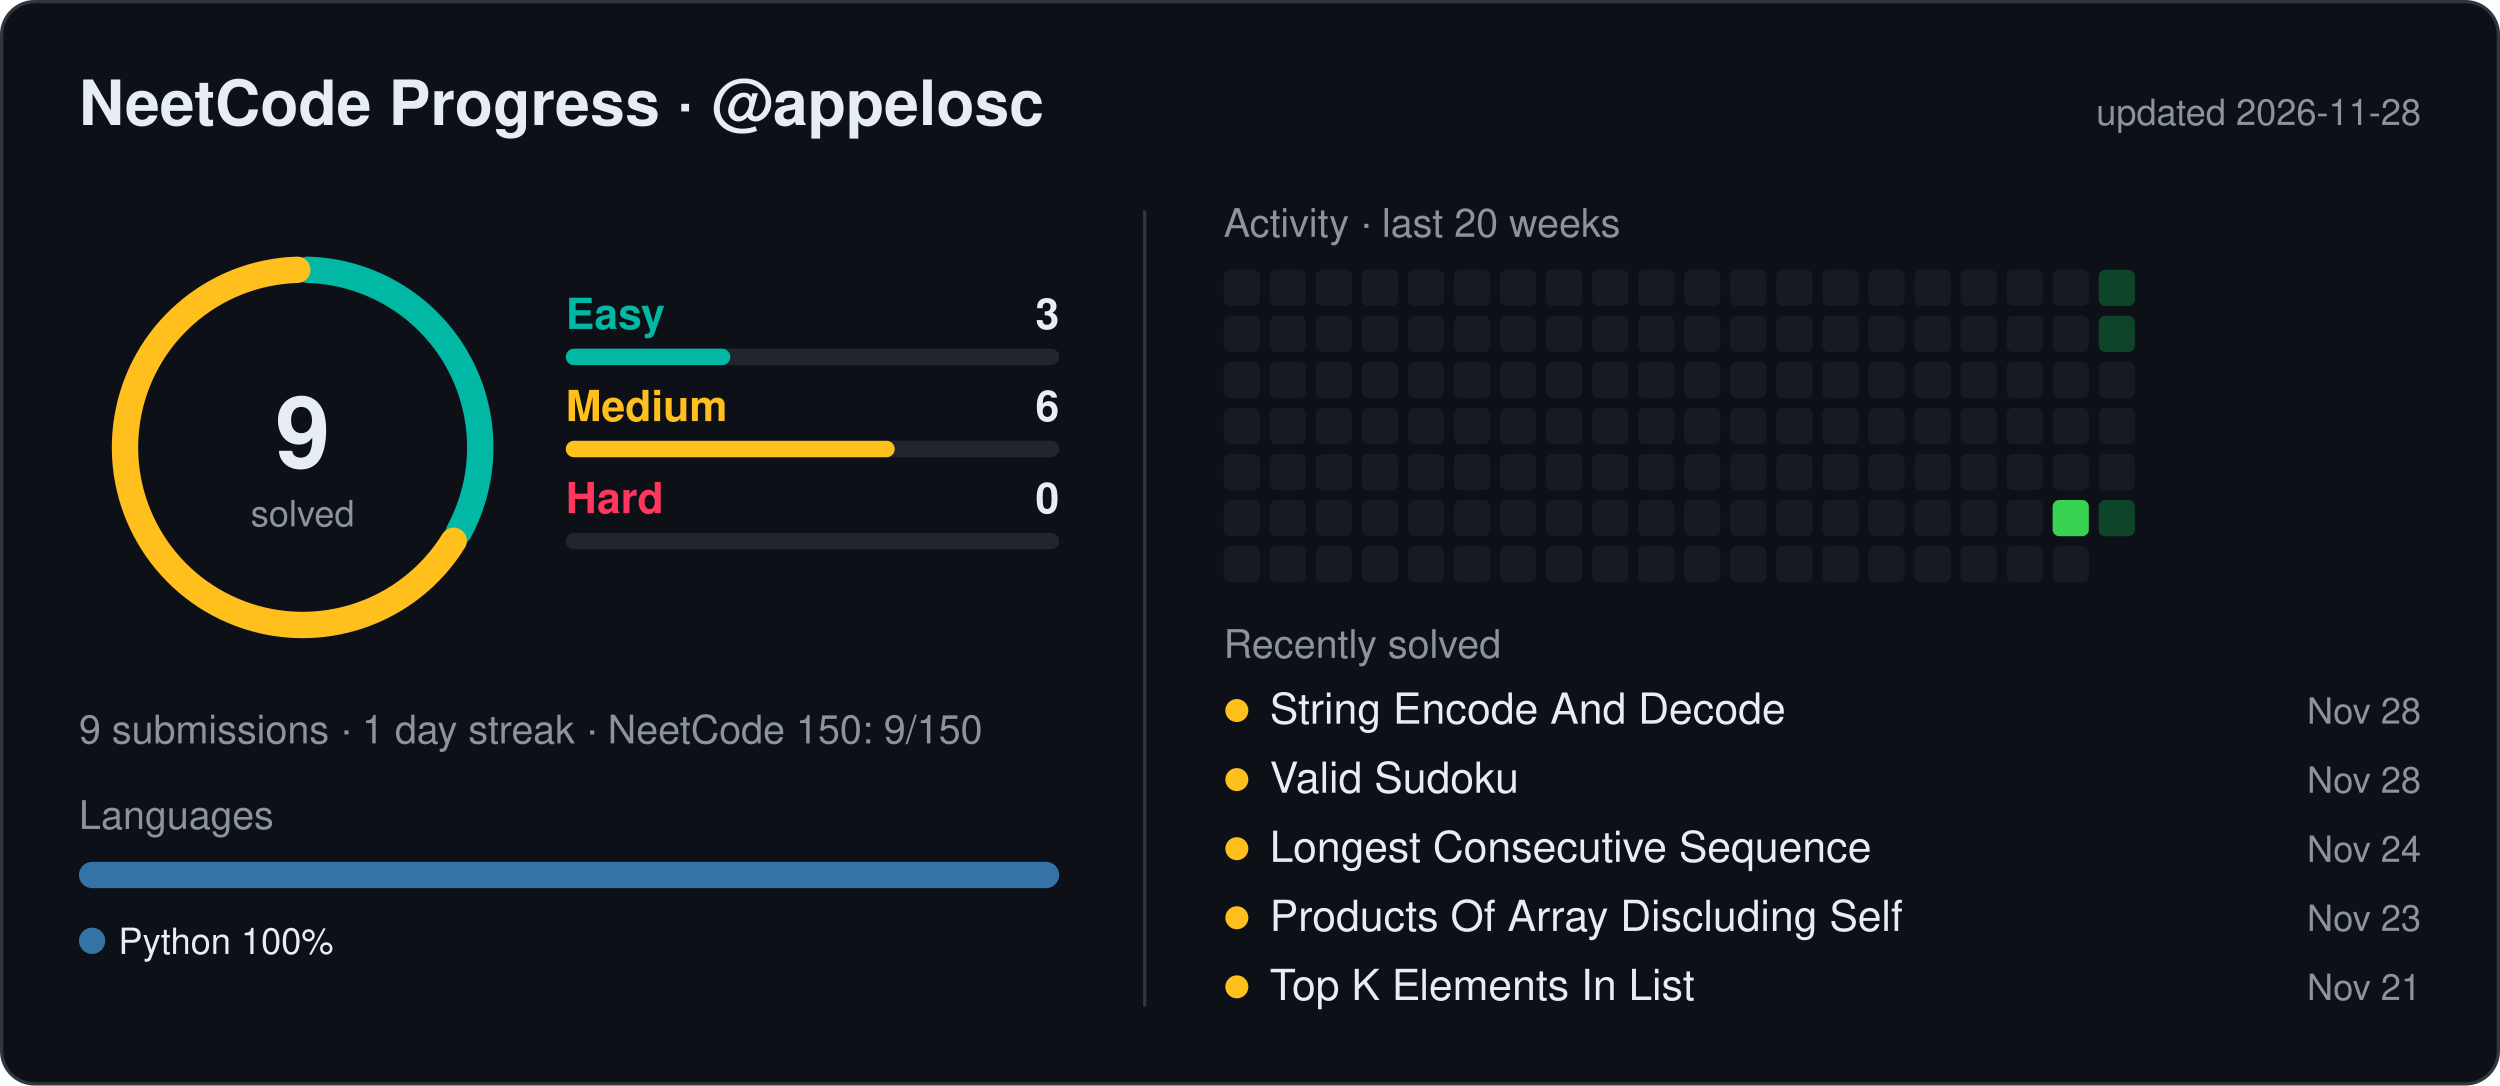
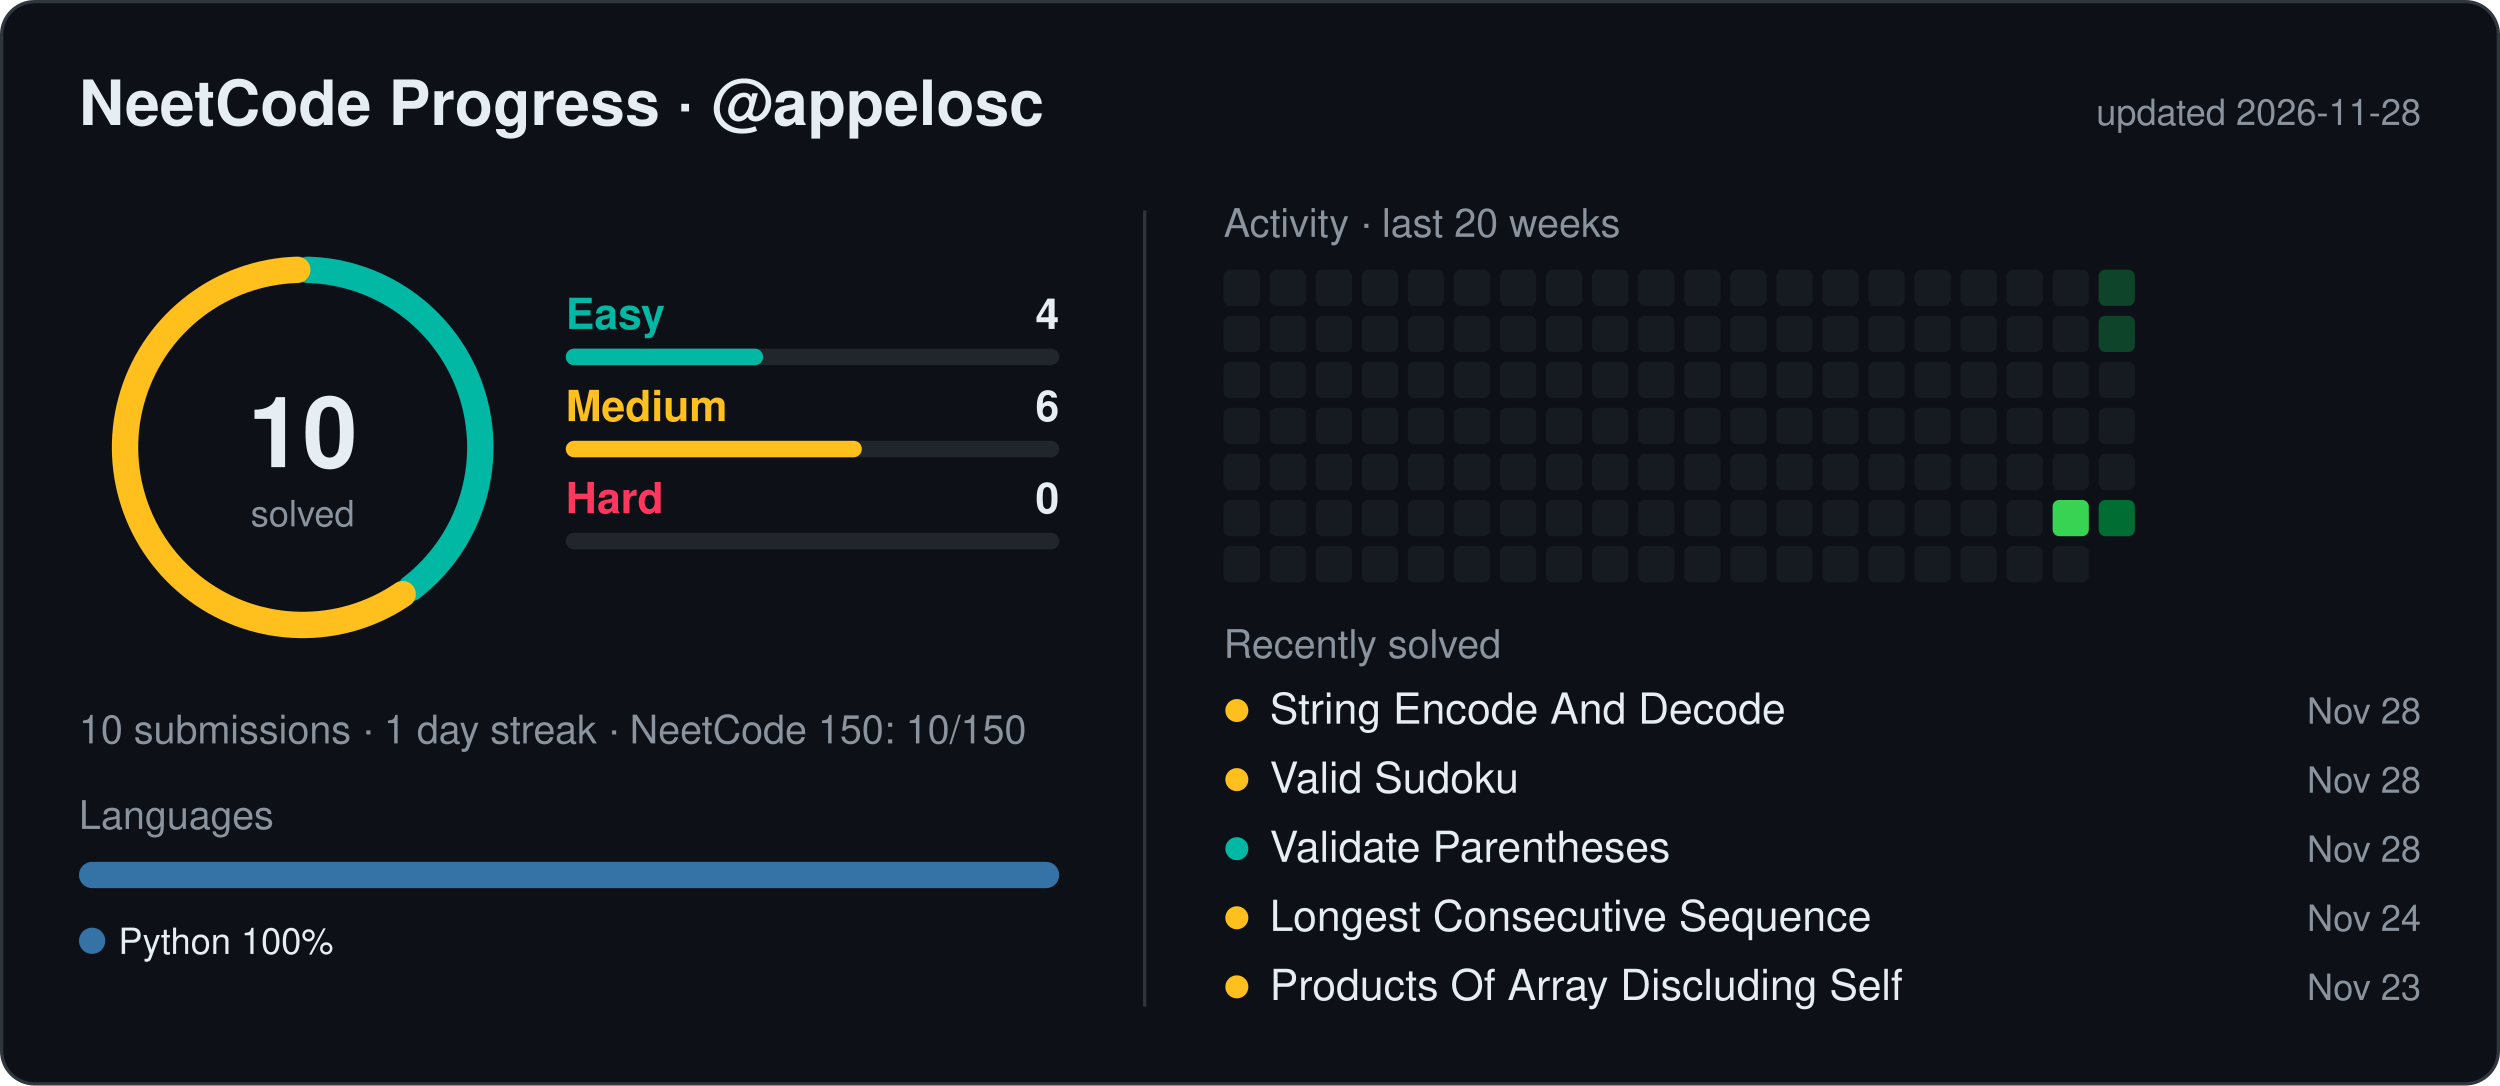
<svg xmlns="http://www.w3.org/2000/svg" width="760" height="330" viewBox="0 0 760 330" font-family="Segoe UI,Ubuntu,Helvetica,Arial,sans-serif">
  <style>.t{fill:#e6edf3}.m{fill:#8b949e}</style>
  <rect x="0.5" y="0.5" width="759" height="329" rx="10" fill="#0d1117" stroke="#30363d" />
  <text x="24" y="38" class="t" font-size="19" font-weight="600">NeetCode Progress · @appelosc</text>
  <text x="736" y="38" class="m" font-size="11" text-anchor="end">updated 2026-11-28</text>
  <circle cx="92" cy="136" r="54" fill="none" stroke="#21262d" stroke-width="8" />
-   <path d="M93.62,82.02 A54,54 0 0 1 139.55,161.59" fill="none" stroke="#00b8a3" stroke-width="8" stroke-linecap="round" />
-   <path d="M137.93,164.39 A54,54 0 1 1 90.38,82.02" fill="none" stroke="#ffc01e" stroke-width="8" stroke-linecap="round" />
-   <text x="92" y="142" class="t" font-size="30" font-weight="700" text-anchor="middle">9</text>
+   <path d="M93.62,82.02 A54,54 0 0 1 125.04,178.72" fill="none" stroke="#00b8a3" stroke-width="8" stroke-linecap="round" />
+   <path d="M122.42,180.62 A54,54 0 1 1 90.38,82.02" fill="none" stroke="#ffc01e" stroke-width="8" stroke-linecap="round" />
+   <text x="92" y="142" class="t" font-size="30" font-weight="700" text-anchor="middle">10</text>
  <text x="92" y="160" class="m" font-size="11" text-anchor="middle">solved</text>
  <text x="172" y="100" fill="#00b8a3" font-size="13" font-weight="600">Easy</text>
-   <text x="322" y="100" class="t" font-size="13" font-weight="600" text-anchor="end">3</text>
+   <text x="322" y="100" class="t" font-size="13" font-weight="600" text-anchor="end">4</text>
  <rect x="172" y="106" width="150" height="5" rx="2.5" fill="#21262d" />
-   <rect x="172" y="106" width="50.0" height="5" rx="2.5" fill="#00b8a3" />
+   <rect x="172" y="106" width="60.0" height="5" rx="2.5" fill="#00b8a3" />
  <text x="172" y="128" fill="#ffc01e" font-size="13" font-weight="600">Medium</text>
  <text x="322" y="128" class="t" font-size="13" font-weight="600" text-anchor="end">6</text>
  <rect x="172" y="134" width="150" height="5" rx="2.5" fill="#21262d" />
-   <rect x="172" y="134" width="100.0" height="5" rx="2.5" fill="#ffc01e" />
+   <rect x="172" y="134" width="90.0" height="5" rx="2.5" fill="#ffc01e" />
  <text x="172" y="156" fill="#ff375f" font-size="13" font-weight="600">Hard</text>
  <text x="322" y="156" class="t" font-size="13" font-weight="600" text-anchor="end">0</text>
  <rect x="172" y="162" width="150" height="5" rx="2.5" fill="#21262d" />
-   <text x="24" y="226" class="m" font-size="12">9 submissions  ·  1 day streak  ·  NeetCode 150: 9/150</text>
+   <text x="24" y="226" class="m" font-size="12">10 submissions  ·  1 day streak  ·  NeetCode 150: 10/150</text>
  <text x="24" y="252" class="m" font-size="12">Languages</text>
  <clipPath id="lb">
    <rect x="24" y="262" width="298" height="8" rx="4" />
  </clipPath>
  <g clip-path="url(#lb)">
    <rect x="24.0" y="262" width="298.0" height="8" fill="#3572A5" />
  </g>
  <circle cx="28" cy="286" r="4" fill="#3572A5" />
  <text x="36" y="290" class="t" font-size="11">Python 100%</text>
  <line x1="348" y1="64" x2="348" y2="306" stroke="#30363d" />
  <text x="372" y="72" class="m" font-size="12">Activity · last 20 weeks</text>
  <rect x="372" y="82" width="11" height="11" rx="2" fill="#161b22" />
  <rect x="372" y="96" width="11" height="11" rx="2" fill="#161b22" />
  <rect x="372" y="110" width="11" height="11" rx="2" fill="#161b22" />
  <rect x="372" y="124" width="11" height="11" rx="2" fill="#161b22" />
  <rect x="372" y="138" width="11" height="11" rx="2" fill="#161b22" />
  <rect x="372" y="152" width="11" height="11" rx="2" fill="#161b22" />
  <rect x="372" y="166" width="11" height="11" rx="2" fill="#161b22" />
  <rect x="386" y="82" width="11" height="11" rx="2" fill="#161b22" />
  <rect x="386" y="96" width="11" height="11" rx="2" fill="#161b22" />
  <rect x="386" y="110" width="11" height="11" rx="2" fill="#161b22" />
  <rect x="386" y="124" width="11" height="11" rx="2" fill="#161b22" />
  <rect x="386" y="138" width="11" height="11" rx="2" fill="#161b22" />
  <rect x="386" y="152" width="11" height="11" rx="2" fill="#161b22" />
  <rect x="386" y="166" width="11" height="11" rx="2" fill="#161b22" />
  <rect x="400" y="82" width="11" height="11" rx="2" fill="#161b22" />
  <rect x="400" y="96" width="11" height="11" rx="2" fill="#161b22" />
  <rect x="400" y="110" width="11" height="11" rx="2" fill="#161b22" />
  <rect x="400" y="124" width="11" height="11" rx="2" fill="#161b22" />
  <rect x="400" y="138" width="11" height="11" rx="2" fill="#161b22" />
  <rect x="400" y="152" width="11" height="11" rx="2" fill="#161b22" />
  <rect x="400" y="166" width="11" height="11" rx="2" fill="#161b22" />
  <rect x="414" y="82" width="11" height="11" rx="2" fill="#161b22" />
  <rect x="414" y="96" width="11" height="11" rx="2" fill="#161b22" />
  <rect x="414" y="110" width="11" height="11" rx="2" fill="#161b22" />
  <rect x="414" y="124" width="11" height="11" rx="2" fill="#161b22" />
  <rect x="414" y="138" width="11" height="11" rx="2" fill="#161b22" />
  <rect x="414" y="152" width="11" height="11" rx="2" fill="#161b22" />
  <rect x="414" y="166" width="11" height="11" rx="2" fill="#161b22" />
  <rect x="428" y="82" width="11" height="11" rx="2" fill="#161b22" />
  <rect x="428" y="96" width="11" height="11" rx="2" fill="#161b22" />
  <rect x="428" y="110" width="11" height="11" rx="2" fill="#161b22" />
  <rect x="428" y="124" width="11" height="11" rx="2" fill="#161b22" />
  <rect x="428" y="138" width="11" height="11" rx="2" fill="#161b22" />
  <rect x="428" y="152" width="11" height="11" rx="2" fill="#161b22" />
  <rect x="428" y="166" width="11" height="11" rx="2" fill="#161b22" />
  <rect x="442" y="82" width="11" height="11" rx="2" fill="#161b22" />
  <rect x="442" y="96" width="11" height="11" rx="2" fill="#161b22" />
  <rect x="442" y="110" width="11" height="11" rx="2" fill="#161b22" />
  <rect x="442" y="124" width="11" height="11" rx="2" fill="#161b22" />
  <rect x="442" y="138" width="11" height="11" rx="2" fill="#161b22" />
  <rect x="442" y="152" width="11" height="11" rx="2" fill="#161b22" />
  <rect x="442" y="166" width="11" height="11" rx="2" fill="#161b22" />
  <rect x="456" y="82" width="11" height="11" rx="2" fill="#161b22" />
  <rect x="456" y="96" width="11" height="11" rx="2" fill="#161b22" />
  <rect x="456" y="110" width="11" height="11" rx="2" fill="#161b22" />
  <rect x="456" y="124" width="11" height="11" rx="2" fill="#161b22" />
  <rect x="456" y="138" width="11" height="11" rx="2" fill="#161b22" />
  <rect x="456" y="152" width="11" height="11" rx="2" fill="#161b22" />
  <rect x="456" y="166" width="11" height="11" rx="2" fill="#161b22" />
  <rect x="470" y="82" width="11" height="11" rx="2" fill="#161b22" />
  <rect x="470" y="96" width="11" height="11" rx="2" fill="#161b22" />
  <rect x="470" y="110" width="11" height="11" rx="2" fill="#161b22" />
  <rect x="470" y="124" width="11" height="11" rx="2" fill="#161b22" />
  <rect x="470" y="138" width="11" height="11" rx="2" fill="#161b22" />
  <rect x="470" y="152" width="11" height="11" rx="2" fill="#161b22" />
  <rect x="470" y="166" width="11" height="11" rx="2" fill="#161b22" />
  <rect x="484" y="82" width="11" height="11" rx="2" fill="#161b22" />
  <rect x="484" y="96" width="11" height="11" rx="2" fill="#161b22" />
  <rect x="484" y="110" width="11" height="11" rx="2" fill="#161b22" />
  <rect x="484" y="124" width="11" height="11" rx="2" fill="#161b22" />
  <rect x="484" y="138" width="11" height="11" rx="2" fill="#161b22" />
  <rect x="484" y="152" width="11" height="11" rx="2" fill="#161b22" />
  <rect x="484" y="166" width="11" height="11" rx="2" fill="#161b22" />
  <rect x="498" y="82" width="11" height="11" rx="2" fill="#161b22" />
  <rect x="498" y="96" width="11" height="11" rx="2" fill="#161b22" />
  <rect x="498" y="110" width="11" height="11" rx="2" fill="#161b22" />
  <rect x="498" y="124" width="11" height="11" rx="2" fill="#161b22" />
  <rect x="498" y="138" width="11" height="11" rx="2" fill="#161b22" />
  <rect x="498" y="152" width="11" height="11" rx="2" fill="#161b22" />
  <rect x="498" y="166" width="11" height="11" rx="2" fill="#161b22" />
  <rect x="512" y="82" width="11" height="11" rx="2" fill="#161b22" />
  <rect x="512" y="96" width="11" height="11" rx="2" fill="#161b22" />
  <rect x="512" y="110" width="11" height="11" rx="2" fill="#161b22" />
  <rect x="512" y="124" width="11" height="11" rx="2" fill="#161b22" />
  <rect x="512" y="138" width="11" height="11" rx="2" fill="#161b22" />
  <rect x="512" y="152" width="11" height="11" rx="2" fill="#161b22" />
  <rect x="512" y="166" width="11" height="11" rx="2" fill="#161b22" />
  <rect x="526" y="82" width="11" height="11" rx="2" fill="#161b22" />
  <rect x="526" y="96" width="11" height="11" rx="2" fill="#161b22" />
  <rect x="526" y="110" width="11" height="11" rx="2" fill="#161b22" />
  <rect x="526" y="124" width="11" height="11" rx="2" fill="#161b22" />
  <rect x="526" y="138" width="11" height="11" rx="2" fill="#161b22" />
  <rect x="526" y="152" width="11" height="11" rx="2" fill="#161b22" />
  <rect x="526" y="166" width="11" height="11" rx="2" fill="#161b22" />
  <rect x="540" y="82" width="11" height="11" rx="2" fill="#161b22" />
  <rect x="540" y="96" width="11" height="11" rx="2" fill="#161b22" />
  <rect x="540" y="110" width="11" height="11" rx="2" fill="#161b22" />
  <rect x="540" y="124" width="11" height="11" rx="2" fill="#161b22" />
  <rect x="540" y="138" width="11" height="11" rx="2" fill="#161b22" />
  <rect x="540" y="152" width="11" height="11" rx="2" fill="#161b22" />
  <rect x="540" y="166" width="11" height="11" rx="2" fill="#161b22" />
  <rect x="554" y="82" width="11" height="11" rx="2" fill="#161b22" />
  <rect x="554" y="96" width="11" height="11" rx="2" fill="#161b22" />
  <rect x="554" y="110" width="11" height="11" rx="2" fill="#161b22" />
  <rect x="554" y="124" width="11" height="11" rx="2" fill="#161b22" />
  <rect x="554" y="138" width="11" height="11" rx="2" fill="#161b22" />
  <rect x="554" y="152" width="11" height="11" rx="2" fill="#161b22" />
  <rect x="554" y="166" width="11" height="11" rx="2" fill="#161b22" />
  <rect x="568" y="82" width="11" height="11" rx="2" fill="#161b22" />
  <rect x="568" y="96" width="11" height="11" rx="2" fill="#161b22" />
  <rect x="568" y="110" width="11" height="11" rx="2" fill="#161b22" />
  <rect x="568" y="124" width="11" height="11" rx="2" fill="#161b22" />
  <rect x="568" y="138" width="11" height="11" rx="2" fill="#161b22" />
  <rect x="568" y="152" width="11" height="11" rx="2" fill="#161b22" />
  <rect x="568" y="166" width="11" height="11" rx="2" fill="#161b22" />
  <rect x="582" y="82" width="11" height="11" rx="2" fill="#161b22" />
  <rect x="582" y="96" width="11" height="11" rx="2" fill="#161b22" />
  <rect x="582" y="110" width="11" height="11" rx="2" fill="#161b22" />
  <rect x="582" y="124" width="11" height="11" rx="2" fill="#161b22" />
  <rect x="582" y="138" width="11" height="11" rx="2" fill="#161b22" />
  <rect x="582" y="152" width="11" height="11" rx="2" fill="#161b22" />
  <rect x="582" y="166" width="11" height="11" rx="2" fill="#161b22" />
  <rect x="596" y="82" width="11" height="11" rx="2" fill="#161b22" />
  <rect x="596" y="96" width="11" height="11" rx="2" fill="#161b22" />
  <rect x="596" y="110" width="11" height="11" rx="2" fill="#161b22" />
  <rect x="596" y="124" width="11" height="11" rx="2" fill="#161b22" />
  <rect x="596" y="138" width="11" height="11" rx="2" fill="#161b22" />
  <rect x="596" y="152" width="11" height="11" rx="2" fill="#161b22" />
  <rect x="596" y="166" width="11" height="11" rx="2" fill="#161b22" />
  <rect x="610" y="82" width="11" height="11" rx="2" fill="#161b22" />
  <rect x="610" y="96" width="11" height="11" rx="2" fill="#161b22" />
  <rect x="610" y="110" width="11" height="11" rx="2" fill="#161b22" />
  <rect x="610" y="124" width="11" height="11" rx="2" fill="#161b22" />
  <rect x="610" y="138" width="11" height="11" rx="2" fill="#161b22" />
  <rect x="610" y="152" width="11" height="11" rx="2" fill="#161b22" />
  <rect x="610" y="166" width="11" height="11" rx="2" fill="#161b22" />
  <rect x="624" y="82" width="11" height="11" rx="2" fill="#161b22" />
  <rect x="624" y="96" width="11" height="11" rx="2" fill="#161b22" />
  <rect x="624" y="110" width="11" height="11" rx="2" fill="#161b22" />
  <rect x="624" y="124" width="11" height="11" rx="2" fill="#161b22" />
  <rect x="624" y="138" width="11" height="11" rx="2" fill="#161b22" />
  <rect x="624" y="152" width="11" height="11" rx="2" fill="#39d353" />
  <rect x="624" y="166" width="11" height="11" rx="2" fill="#161b22" />
  <rect x="638" y="82" width="11" height="11" rx="2" fill="#0e4429" />
  <rect x="638" y="96" width="11" height="11" rx="2" fill="#0e4429" />
  <rect x="638" y="110" width="11" height="11" rx="2" fill="#161b22" />
  <rect x="638" y="124" width="11" height="11" rx="2" fill="#161b22" />
  <rect x="638" y="138" width="11" height="11" rx="2" fill="#161b22" />
-   <rect x="638" y="152" width="11" height="11" rx="2" fill="#0e4429" />
+   <rect x="638" y="152" width="11" height="11" rx="2" fill="#006d32" />
  <text x="372" y="200" class="m" font-size="12">Recently solved</text>
  <circle cx="376" cy="216" r="3.5" fill="#ffc01e" />
  <text x="386" y="220" class="t" font-size="13">String Encode And Decode</text>
  <text x="736" y="220" class="m" font-size="11" text-anchor="end">Nov 28</text>
  <circle cx="376" cy="237" r="3.5" fill="#ffc01e" />
  <text x="386" y="241" class="t" font-size="13">Valid Sudoku</text>
  <text x="736" y="241" class="m" font-size="11" text-anchor="end">Nov 28</text>
-   <circle cx="376" cy="258" r="3.5" fill="#ffc01e" />
-   <text x="386" y="262" class="t" font-size="13">Longest Consecutive Sequence</text>
-   <text x="736" y="262" class="m" font-size="11" text-anchor="end">Nov 24</text>
+   <circle cx="376" cy="258" r="3.5" fill="#00b8a3" />
+   <text x="386" y="262" class="t" font-size="13">Validate Parentheses</text>
+   <text x="736" y="262" class="m" font-size="11" text-anchor="end">Nov 28</text>
  <circle cx="376" cy="279" r="3.5" fill="#ffc01e" />
-   <text x="386" y="283" class="t" font-size="13">Products Of Array Discluding Self</text>
-   <text x="736" y="283" class="m" font-size="11" text-anchor="end">Nov 23</text>
+   <text x="386" y="283" class="t" font-size="13">Longest Consecutive Sequence</text>
+   <text x="736" y="283" class="m" font-size="11" text-anchor="end">Nov 24</text>
  <circle cx="376" cy="300" r="3.5" fill="#ffc01e" />
-   <text x="386" y="304" class="t" font-size="13">Top K Elements In List</text>
-   <text x="736" y="304" class="m" font-size="11" text-anchor="end">Nov 21</text>
+   <text x="386" y="304" class="t" font-size="13">Products Of Array Discluding Self</text>
+   <text x="736" y="304" class="m" font-size="11" text-anchor="end">Nov 23</text>
</svg>
